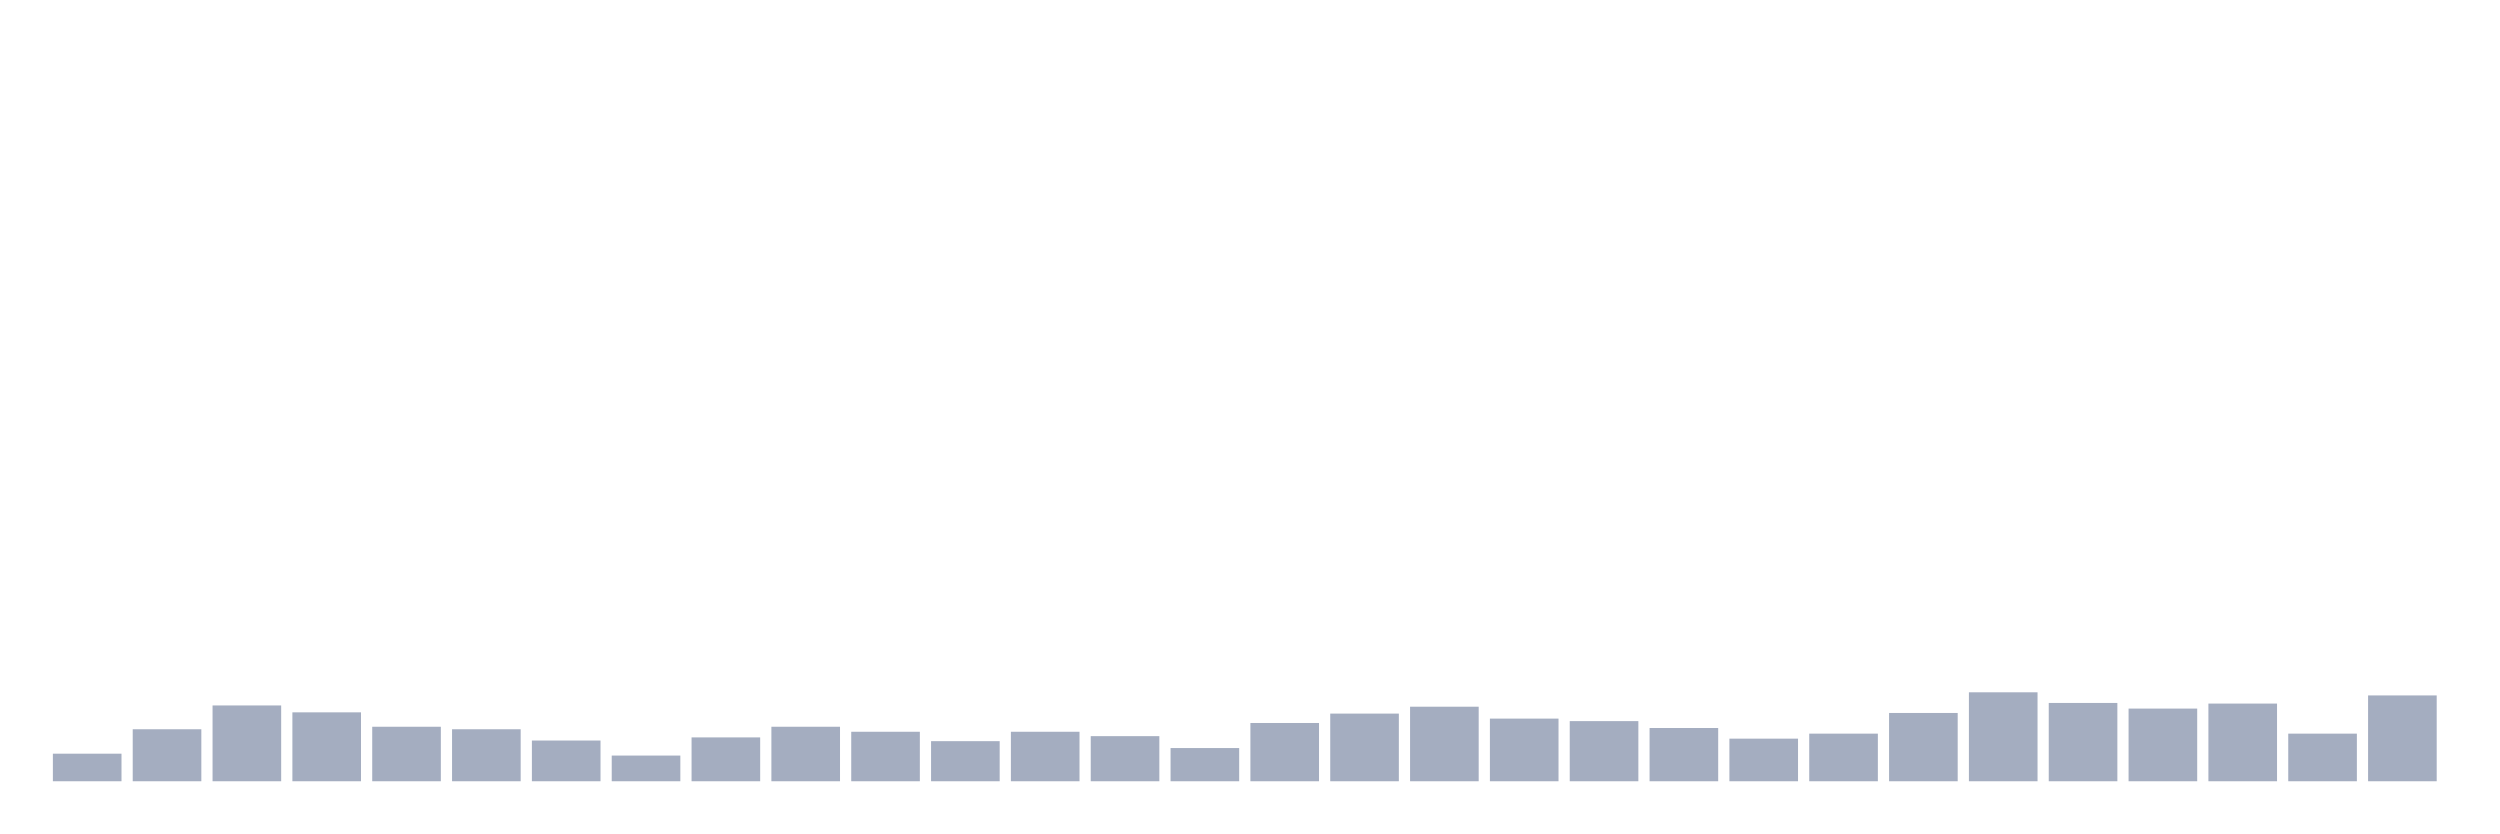
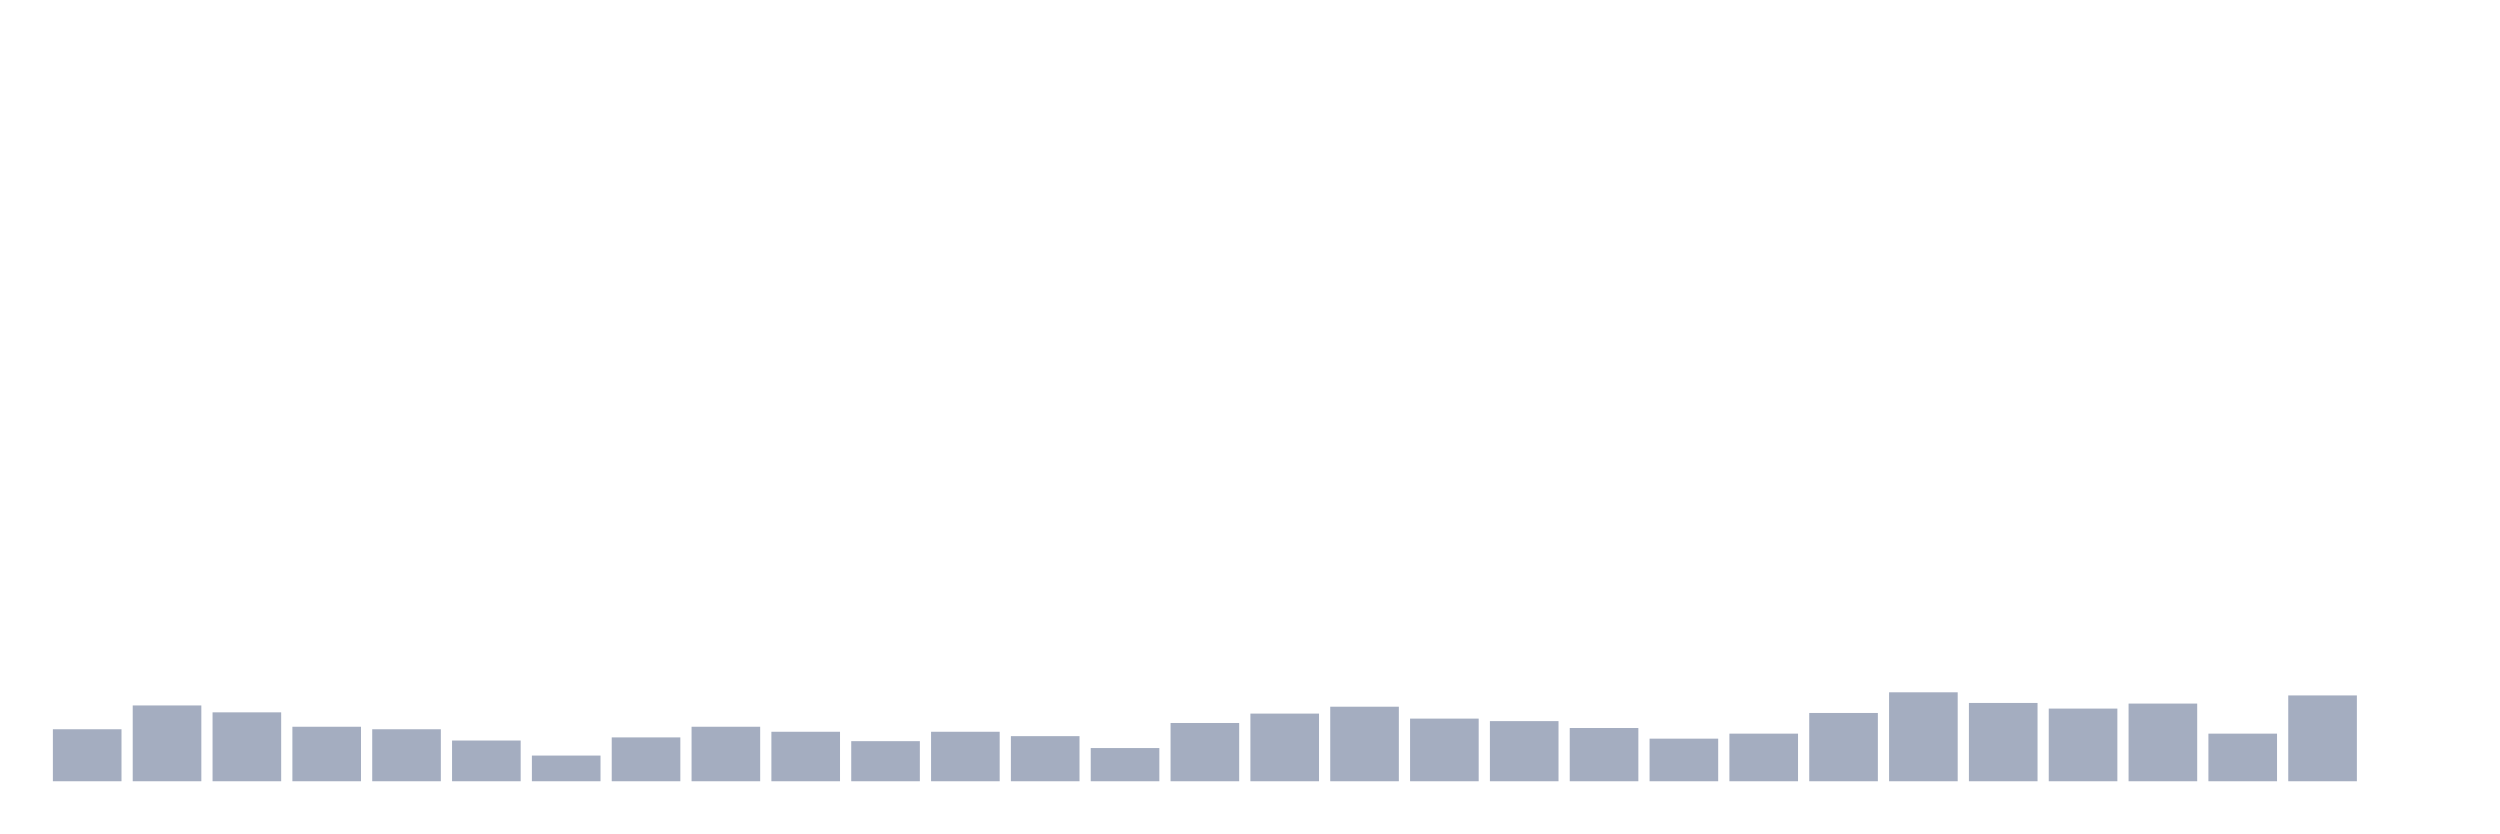
<svg xmlns="http://www.w3.org/2000/svg" viewBox="0 0 480 160">
  <g transform="translate(10,10)">
-     <rect class="bar" x="0.153" width="13.175" y="134.708" height="5.292" fill="rgb(164,173,192)" />
-     <rect class="bar" x="15.482" width="13.175" y="130.017" height="9.983" fill="rgb(164,173,192)" />
-     <rect class="bar" x="30.81" width="13.175" y="125.447" height="14.553" fill="rgb(164,173,192)" />
-     <rect class="bar" x="46.138" width="13.175" y="126.77" height="13.23" fill="rgb(164,173,192)" />
-     <rect class="bar" x="61.466" width="13.175" y="129.536" height="10.464" fill="rgb(164,173,192)" />
-     <rect class="bar" x="76.794" width="13.175" y="130.017" height="9.983" fill="rgb(164,173,192)" />
-     <rect class="bar" x="92.123" width="13.175" y="132.182" height="7.818" fill="rgb(164,173,192)" />
-     <rect class="bar" x="107.451" width="13.175" y="135.069" height="4.931" fill="rgb(164,173,192)" />
-     <rect class="bar" x="122.779" width="13.175" y="131.581" height="8.419" fill="rgb(164,173,192)" />
-     <rect class="bar" x="138.107" width="13.175" y="129.536" height="10.464" fill="rgb(164,173,192)" />
-     <rect class="bar" x="153.436" width="13.175" y="130.498" height="9.502" fill="rgb(164,173,192)" />
-     <rect class="bar" x="168.764" width="13.175" y="132.302" height="7.698" fill="rgb(164,173,192)" />
-     <rect class="bar" x="184.092" width="13.175" y="130.498" height="9.502" fill="rgb(164,173,192)" />
-     <rect class="bar" x="199.42" width="13.175" y="131.34" height="8.66" fill="rgb(164,173,192)" />
-     <rect class="bar" x="214.748" width="13.175" y="133.625" height="6.375" fill="rgb(164,173,192)" />
-     <rect class="bar" x="230.077" width="13.175" y="128.814" height="11.186" fill="rgb(164,173,192)" />
-     <rect class="bar" x="245.405" width="13.175" y="127.01" height="12.99" fill="rgb(164,173,192)" />
-     <rect class="bar" x="260.733" width="13.175" y="125.687" height="14.313" fill="rgb(164,173,192)" />
-     <rect class="bar" x="276.061" width="13.175" y="127.973" height="12.027" fill="rgb(164,173,192)" />
-     <rect class="bar" x="291.39" width="13.175" y="128.454" height="11.546" fill="rgb(164,173,192)" />
-     <rect class="bar" x="306.718" width="13.175" y="129.777" height="10.223" fill="rgb(164,173,192)" />
-     <rect class="bar" x="322.046" width="13.175" y="131.821" height="8.179" fill="rgb(164,173,192)" />
-     <rect class="bar" x="337.374" width="13.175" y="130.859" height="9.141" fill="rgb(164,173,192)" />
-     <rect class="bar" x="352.702" width="13.175" y="126.89" height="13.11" fill="rgb(164,173,192)" />
-     <rect class="bar" x="368.031" width="13.175" y="122.921" height="17.079" fill="rgb(164,173,192)" />
-     <rect class="bar" x="383.359" width="13.175" y="124.966" height="15.034" fill="rgb(164,173,192)" />
-     <rect class="bar" x="398.687" width="13.175" y="126.048" height="13.952" fill="rgb(164,173,192)" />
-     <rect class="bar" x="414.015" width="13.175" y="125.086" height="14.914" fill="rgb(164,173,192)" />
-     <rect class="bar" x="429.344" width="13.175" y="130.859" height="9.141" fill="rgb(164,173,192)" />
-     <rect class="bar" x="444.672" width="13.175" y="123.522" height="16.478" fill="rgb(164,173,192)" />
+     <rect class="bar" x="0.153" width="13.175" y="130.017" height="9.983" fill="rgb(164,173,192)" />
+     <rect class="bar" x="15.482" width="13.175" y="125.447" height="14.553" fill="rgb(164,173,192)" />
+     <rect class="bar" x="30.81" width="13.175" y="126.77" height="13.23" fill="rgb(164,173,192)" />
+     <rect class="bar" x="46.138" width="13.175" y="129.536" height="10.464" fill="rgb(164,173,192)" />
+     <rect class="bar" x="61.466" width="13.175" y="130.017" height="9.983" fill="rgb(164,173,192)" />
+     <rect class="bar" x="76.794" width="13.175" y="132.182" height="7.818" fill="rgb(164,173,192)" />
+     <rect class="bar" x="92.123" width="13.175" y="135.069" height="4.931" fill="rgb(164,173,192)" />
+     <rect class="bar" x="107.451" width="13.175" y="131.581" height="8.419" fill="rgb(164,173,192)" />
+     <rect class="bar" x="122.779" width="13.175" y="129.536" height="10.464" fill="rgb(164,173,192)" />
+     <rect class="bar" x="138.107" width="13.175" y="130.498" height="9.502" fill="rgb(164,173,192)" />
+     <rect class="bar" x="153.436" width="13.175" y="132.302" height="7.698" fill="rgb(164,173,192)" />
+     <rect class="bar" x="168.764" width="13.175" y="130.498" height="9.502" fill="rgb(164,173,192)" />
+     <rect class="bar" x="184.092" width="13.175" y="131.34" height="8.66" fill="rgb(164,173,192)" />
+     <rect class="bar" x="199.42" width="13.175" y="133.625" height="6.375" fill="rgb(164,173,192)" />
+     <rect class="bar" x="214.748" width="13.175" y="128.814" height="11.186" fill="rgb(164,173,192)" />
+     <rect class="bar" x="230.077" width="13.175" y="127.01" height="12.99" fill="rgb(164,173,192)" />
+     <rect class="bar" x="245.405" width="13.175" y="125.687" height="14.313" fill="rgb(164,173,192)" />
+     <rect class="bar" x="260.733" width="13.175" y="127.973" height="12.027" fill="rgb(164,173,192)" />
+     <rect class="bar" x="276.061" width="13.175" y="128.454" height="11.546" fill="rgb(164,173,192)" />
+     <rect class="bar" x="291.39" width="13.175" y="129.777" height="10.223" fill="rgb(164,173,192)" />
+     <rect class="bar" x="306.718" width="13.175" y="131.821" height="8.179" fill="rgb(164,173,192)" />
+     <rect class="bar" x="322.046" width="13.175" y="130.859" height="9.141" fill="rgb(164,173,192)" />
+     <rect class="bar" x="337.374" width="13.175" y="126.89" height="13.11" fill="rgb(164,173,192)" />
+     <rect class="bar" x="352.702" width="13.175" y="122.921" height="17.079" fill="rgb(164,173,192)" />
+     <rect class="bar" x="368.031" width="13.175" y="124.966" height="15.034" fill="rgb(164,173,192)" />
+     <rect class="bar" x="383.359" width="13.175" y="126.048" height="13.952" fill="rgb(164,173,192)" />
+     <rect class="bar" x="398.687" width="13.175" y="125.086" height="14.914" fill="rgb(164,173,192)" />
+     <rect class="bar" x="414.015" width="13.175" y="130.859" height="9.141" fill="rgb(164,173,192)" />
+     <rect class="bar" x="429.344" width="13.175" y="123.522" height="16.478" fill="rgb(164,173,192)" />
+     <rect class="bar" x="444.672" width="13.175" y="140" height="0" fill="rgb(164,173,192)" />
  </g>
</svg>
